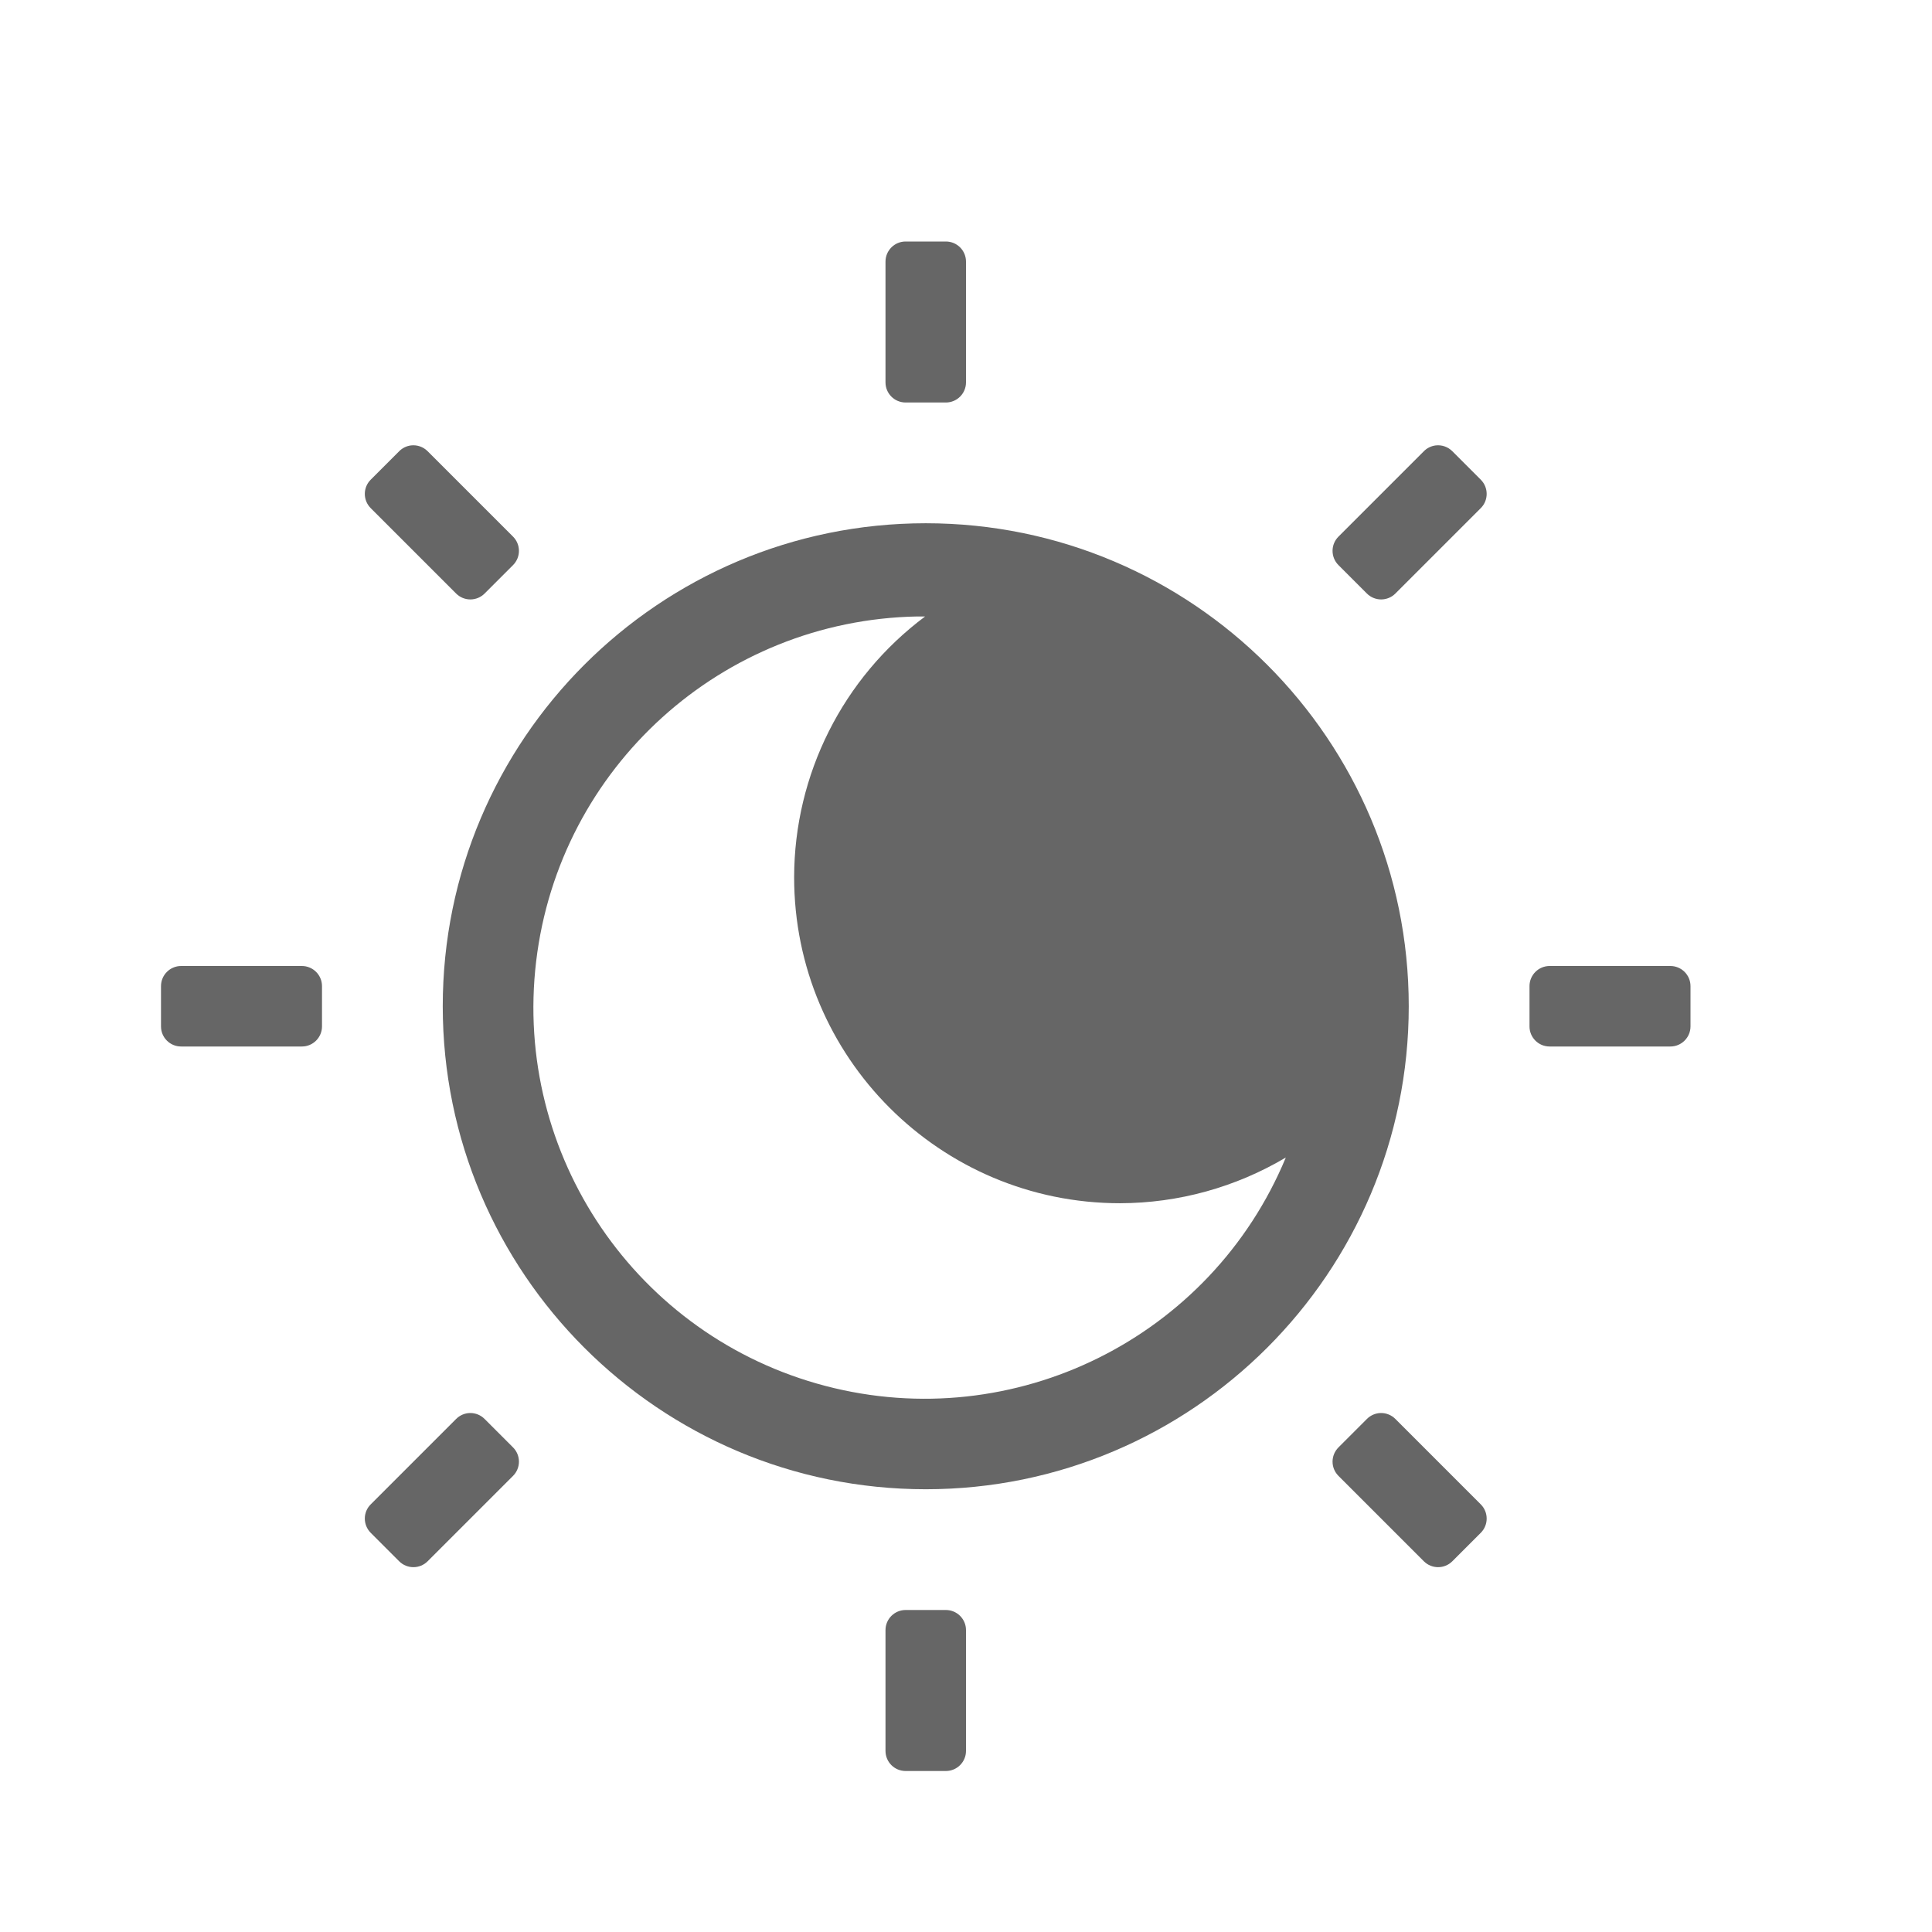
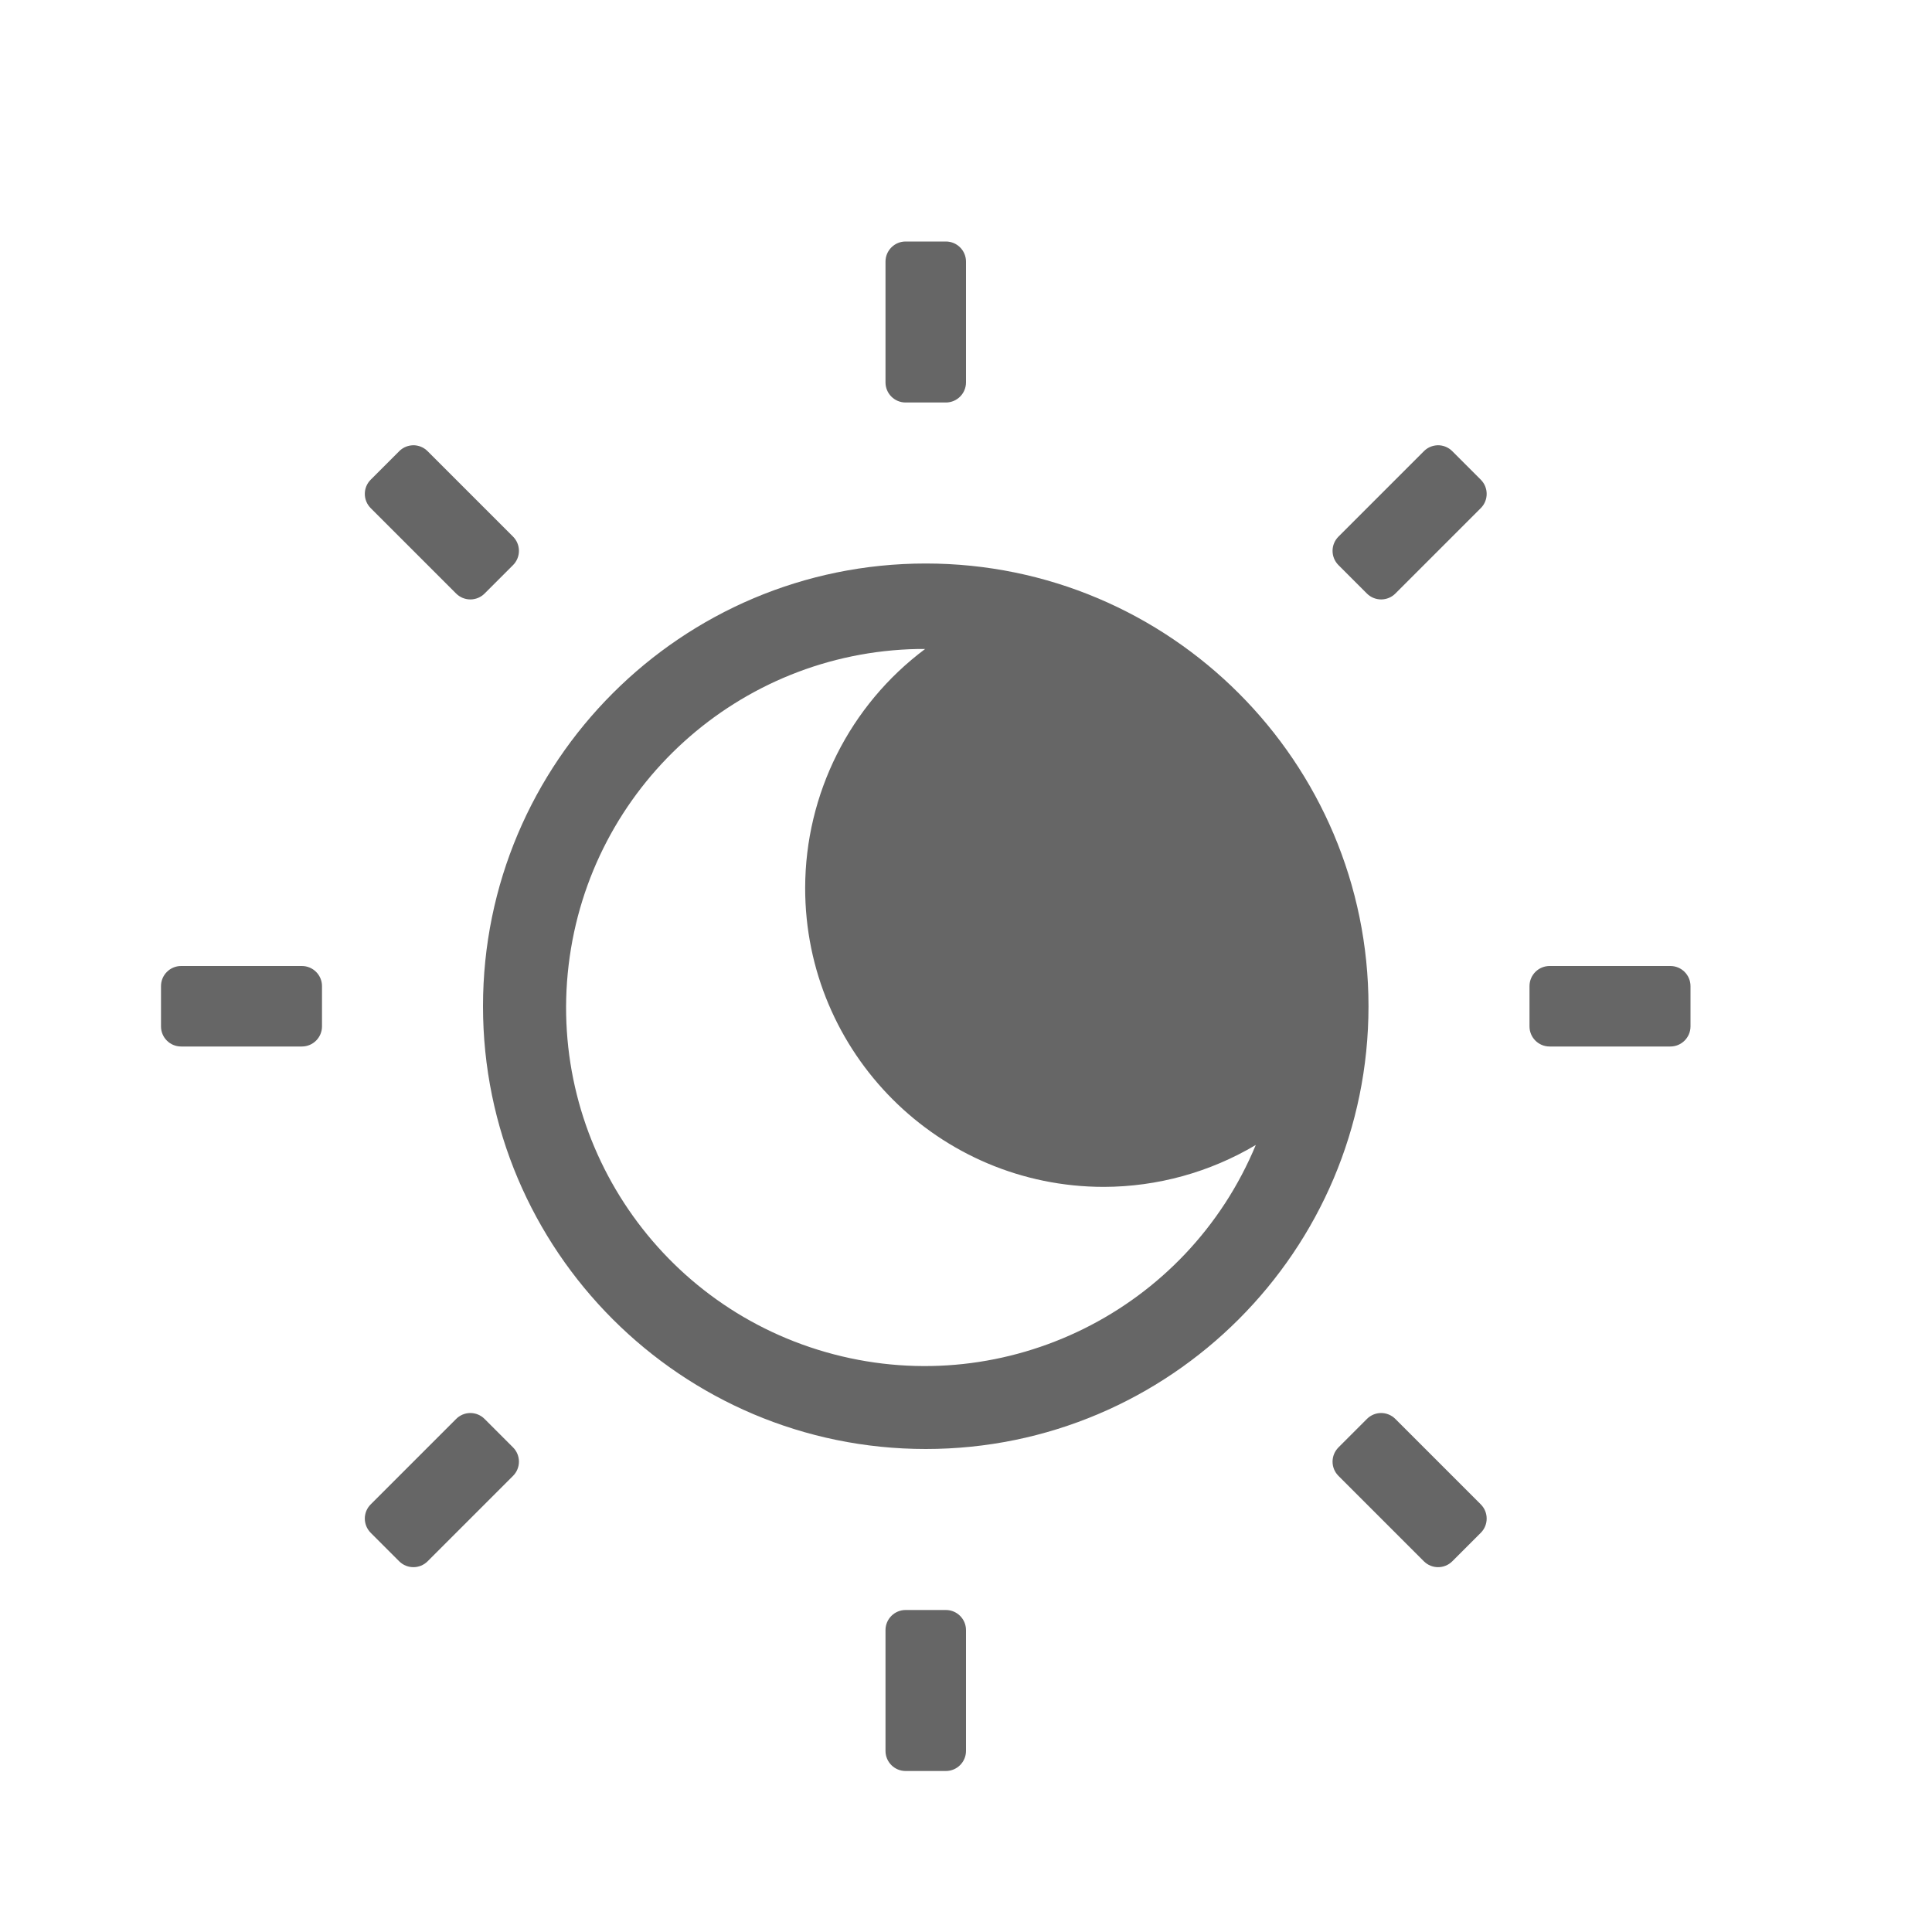
<svg xmlns="http://www.w3.org/2000/svg" id="svg4031" height="24" width="24" version="1.1">
  <defs id="defs4033" />
-   <path id="path2555-7-8-5-0-9-2-7" d="M 11.25 3 A 0.25 0.25 0 0 0 11 3.25 L 11 4.75 C 11 4.889 11.112 5 11.25 5 L 11.75 5 A 0.25 0.25 0 0 0 12 4.75 L 12 3.25 A 0.25 0.25 0 0 0 11.75 3 L 11.25 3 z M 5.107 5.533 A 0.25 0.25 0 0 0 4.959 5.605 L 4.605 5.959 C 4.507 6.057 4.508 6.215 4.605 6.312 L 5.666 7.373 A 0.25 0.25 0 0 0 6.02 7.373 L 6.373 7.02 A 0.25 0.25 0 0 0 6.373 6.666 L 5.312 5.605 A 0.25 0.25 0 0 0 5.107 5.533 z M 17.836 5.533 A 0.25 0.25 0 0 0 17.688 5.605 L 16.627 6.666 C 16.529 6.764 16.529 6.922 16.627 7.02 L 16.98 7.373 A 0.25 0.25 0 0 0 17.334 7.373 L 18.395 6.312 A 0.25 0.25 0 0 0 18.395 5.959 L 18.041 5.605 A 0.25 0.25 0 0 0 17.836 5.533 z M 11.5 6.5 C 8.189 6.5 5.5 9.189 5.5 12.5 C 5.5 15.811 8.189 18.5 11.5 18.5 C 14.811 18.5 17.5 15.811 17.5 12.5 C 17.5 9.189 14.811 6.5 11.5 6.5 z M 11.393 7.658 A 4.859 4.859 0 0 1 11.484 7.658 L 11.492 7.658 A 4.049 4.049 0 0 0 9.865 10.896 A 4.049 4.049 0 0 0 13.914 14.947 A 4.049 4.049 0 0 0 15.973 14.379 A 4.859 4.859 0 1 1 11.393 7.658 z M 2.25 12 A 0.25 0.25 0 0 0 2 12.25 L 2 12.75 C 2 12.889 2.112 13 2.25 13 L 3.75 13 A 0.25 0.25 0 0 0 4 12.75 L 4 12.25 A 0.25 0.25 0 0 0 3.75 12 L 2.25 12 z M 19.25 12 A 0.25 0.25 0 0 0 19 12.25 L 19 12.75 C 19 12.889 19.112 13 19.25 13 L 20.75 13 A 0.25 0.25 0 0 0 21 12.75 L 21 12.25 A 0.25 0.25 0 0 0 20.75 12 L 19.25 12 z M 5.84 17.553 A 0.25 0.25 0 0 0 5.666 17.627 L 4.605 18.688 C 4.507 18.786 4.508 18.943 4.605 19.041 L 4.959 19.395 A 0.25 0.25 0 0 0 5.312 19.395 L 6.373 18.334 A 0.25 0.25 0 0 0 6.373 17.98 L 6.02 17.627 A 0.25 0.25 0 0 0 5.84 17.553 z M 17.152 17.553 A 0.25 0.25 0 0 0 16.98 17.627 L 16.627 17.98 C 16.529 18.079 16.529 18.236 16.627 18.334 L 17.688 19.395 A 0.25 0.25 0 0 0 18.041 19.395 L 18.395 19.041 A 0.25 0.25 0 0 0 18.395 18.688 L 17.334 17.627 A 0.25 0.25 0 0 0 17.152 17.553 z M 11.25 20 A 0.25 0.25 0 0 0 11 20.25 L 11 21.75 C 11 21.889 11.112 22 11.25 22 L 11.75 22 A 0.25 0.25 0 0 0 12 21.75 L 12 20.25 A 0.25 0.25 0 0 0 11.75 20 L 11.25 20 z " style="color:#000000;display:inline;overflow:visible;visibility:visible;opacity:1;vector-effect:none;fill:#666666;fill-opacity:1;fill-rule:nonzero;stroke:none;stroke-width:1;stroke-linecap:butt;stroke-linejoin:miter;stroke-miterlimit:4;stroke-dasharray:none;stroke-dashoffset:0;stroke-opacity:1;marker:none;enable-background:accumulate" />
+   <path style="color:#000000;display:inline;overflow:visible;visibility:visible;opacity:1;vector-effect:none;fill:#666666;fill-opacity:1;fill-rule:nonzero;stroke:none;stroke-width:1;stroke-linecap:butt;stroke-linejoin:miter;stroke-miterlimit:4;stroke-dasharray:none;stroke-dashoffset:0;stroke-opacity:1;marker:none;enable-background:accumulate" d="M 11.25 3 A 0.25 0.25 0 0 0 11 3.25 L 11 4.75 C 11 4.889 11.112 5 11.25 5 L 11.75 5 A 0.25 0.25 0 0 0 12 4.75 L 12 3.25 A 0.25 0.25 0 0 0 11.75 3 L 11.25 3 z M 5.133 5.531 A 0.25 0.25 0 0 0 5.107 5.533 A 0.25 0.25 0 0 0 4.959 5.605 L 4.605 5.959 C 4.507 6.057 4.508 6.215 4.605 6.312 L 5.666 7.373 A 0.25 0.25 0 0 0 6.02 7.373 L 6.373 7.02 A 0.25 0.25 0 0 0 6.373 6.666 L 5.312 5.605 A 0.25 0.25 0 0 0 5.133 5.531 z M 17.861 5.531 A 0.25 0.25 0 0 0 17.836 5.533 A 0.25 0.25 0 0 0 17.688 5.605 L 16.627 6.666 C 16.529 6.764 16.529 6.922 16.627 7.02 L 16.98 7.373 A 0.25 0.25 0 0 0 17.334 7.373 L 18.395 6.312 A 0.25 0.25 0 0 0 18.395 5.959 L 18.041 5.605 A 0.25 0.25 0 0 0 17.861 5.531 z M 11.5 7 C 8.465 7 6 9.465 6 12.5 C 6 15.535 8.465 18 11.5 18 C 14.535 18 17 15.535 17 12.5 C 17 9.465 14.535 7 11.5 7 z M 11.4 8.062 A 4.454 4.454 0 0 1 11.402 8.062 A 4.454 4.454 0 0 1 11.486 8.062 L 11.492 8.062 A 3.712 3.712 0 0 0 10.002 11.029 A 3.712 3.712 0 0 0 13.713 14.744 A 3.712 3.712 0 0 0 15.6 14.223 A 4.454 4.454 0 1 1 11.4 8.062 z M 2.25 12 A 0.25 0.25 0 0 0 2 12.25 L 2 12.75 C 2 12.889 2.112 13 2.25 13 L 3.75 13 A 0.25 0.25 0 0 0 4 12.75 L 4 12.25 A 0.25 0.25 0 0 0 3.75 12 L 2.25 12 z M 19.25 12 A 0.25 0.25 0 0 0 19 12.25 L 19 12.75 C 19 12.889 19.112 13 19.25 13 L 20.75 13 A 0.25 0.25 0 0 0 21 12.75 L 21 12.25 A 0.25 0.25 0 0 0 20.75 12 L 19.25 12 z M 5.84 17.553 A 0.25 0.25 0 0 0 5.666 17.627 L 4.605 18.688 C 4.507 18.786 4.508 18.943 4.605 19.041 L 4.959 19.395 A 0.25 0.25 0 0 0 5.312 19.395 L 6.373 18.334 A 0.25 0.25 0 0 0 6.373 17.98 L 6.02 17.627 A 0.25 0.25 0 0 0 5.84 17.553 z M 17.152 17.553 A 0.25 0.25 0 0 0 16.98 17.627 L 16.627 17.98 C 16.529 18.079 16.529 18.236 16.627 18.334 L 17.688 19.395 A 0.25 0.25 0 0 0 18.041 19.395 L 18.395 19.041 A 0.25 0.25 0 0 0 18.395 18.688 L 17.334 17.627 A 0.25 0.25 0 0 0 17.152 17.553 z M 11.25 20 A 0.25 0.25 0 0 0 11 20.25 L 11 21.75 C 11 21.889 11.112 22 11.25 22 L 11.75 22 A 0.25 0.25 0 0 0 12 21.75 L 12 20.25 A 0.25 0.25 0 0 0 11.75 20 L 11.25 20 z " id="path28" />
</svg>
